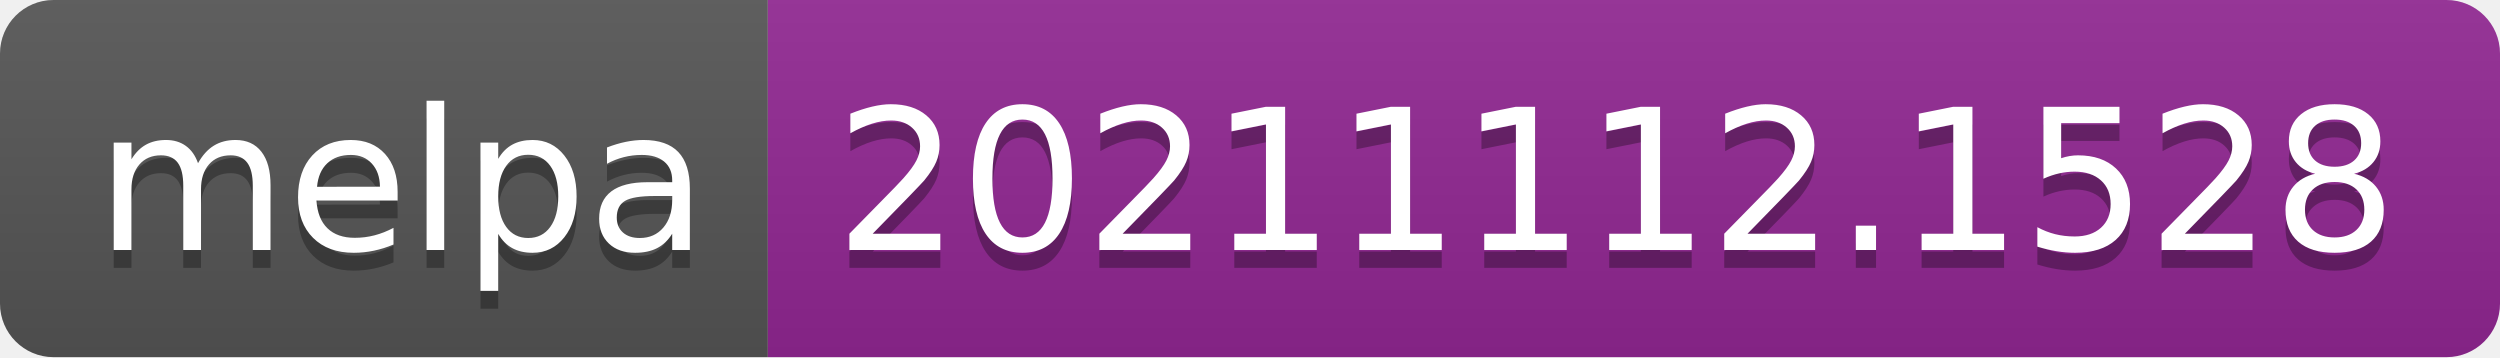
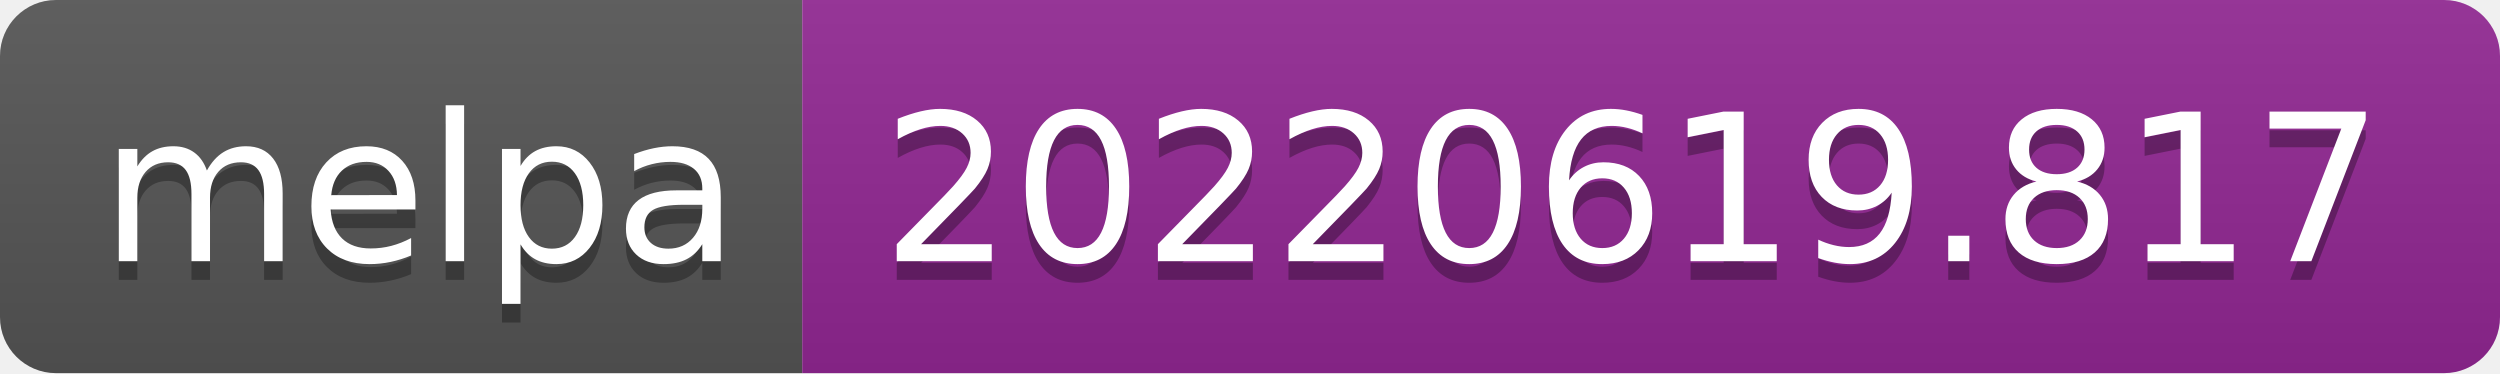
- <svg xmlns="http://www.w3.org/2000/svg" width="140" height="20" role="img" aria-label="melpa: 20211112.1528">
+ <svg xmlns="http://www.w3.org/2000/svg" width="134" height="20" role="img" aria-label="melpa: 20220619.817">
  <linearGradient id="s" x2="0" y2="100%">
    <stop offset="0" stop-color="#bbb" stop-opacity=".1" />
    <stop offset="1" stop-opacity=".1" />
  </linearGradient>
  <clipPath id="r">
-     <rect width="140" height="20" rx="3" fill="#fff" />
+     <rect width="134" height="20" rx="3" fill="#fff" />
  </clipPath>
  <g clip-path="url(#r)">
    <rect width="43" height="20" fill="#555" />
-     <rect x="43" width="97" height="20" fill="#922793" />
-     <rect width="140" height="20" fill="url(#s)" />
+     <rect x="43" width="91" height="20" fill="#922793" />
+     <rect width="134" height="20" fill="url(#s)" />
  </g>
  <g fill="#fff" text-anchor="middle" font-family="Verdana,Geneva,DejaVu Sans,sans-serif" text-rendering="geometricPrecision" font-size="110">
    <text aria-hidden="true" x="225" y="150" fill="#010101" fill-opacity=".3" transform="scale(.1)" textLength="330">melpa</text>
    <text x="225" y="140" transform="scale(.1)" fill="#fff" textLength="330">melpa</text>
-     <text aria-hidden="true" x="905" y="150" fill="#010101" fill-opacity=".3" transform="scale(.1)" textLength="870">20211112.1528</text>
-     <text x="905" y="140" transform="scale(.1)" fill="#fff" textLength="870">20211112.1528</text>
+     <text aria-hidden="true" x="875" y="150" fill="#010101" fill-opacity=".3" transform="scale(.1)" textLength="810">20220619.817</text>
+     <text x="875" y="140" transform="scale(.1)" fill="#fff" textLength="810">20220619.817</text>
  </g>
</svg>
